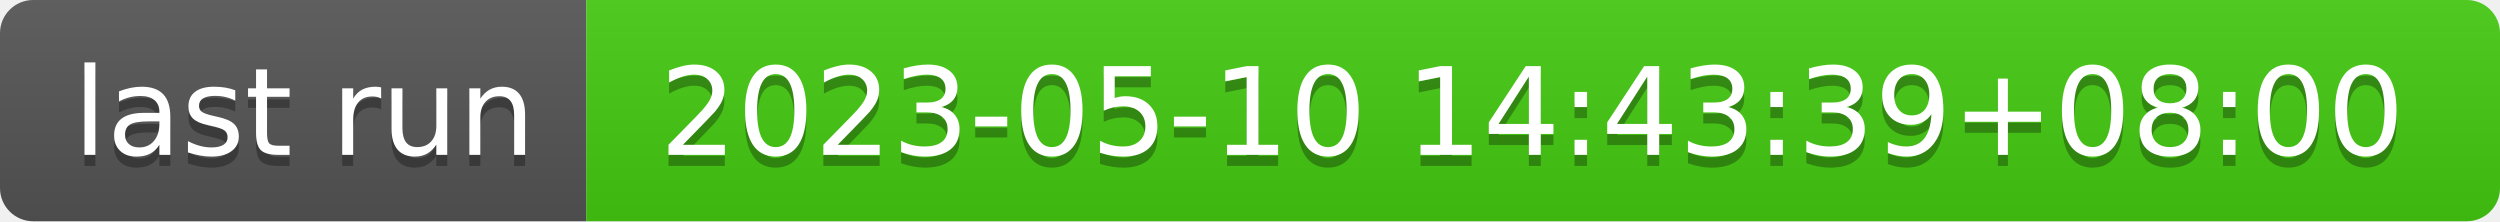
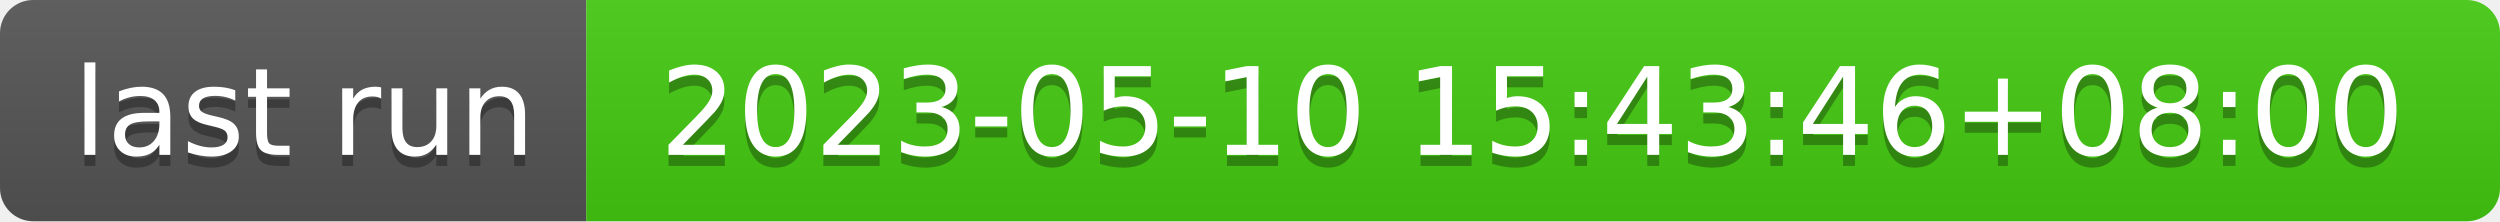
- <svg xmlns="http://www.w3.org/2000/svg" width="226" height="20" role="img" aria-label="last run: 2023-05-10 14:43:39+08:00">
+ <svg xmlns="http://www.w3.org/2000/svg" width="226" height="20" role="img" aria-label="last run: 2023-05-10 15:43:46+08:00">
  <linearGradient id="s" x2="0" y2="100%">
    <stop offset="0" stop-color="#bbb" stop-opacity=".1" />
    <stop offset="1" stop-opacity=".1" />
  </linearGradient>
  <clipPath id="r">
    <rect width="226" height="20" rx="3" fill="#fff" />
  </clipPath>
  <g clip-path="url(#r)">
    <rect width="53" height="20" fill="#555" />
    <rect x="53" width="173" height="20" fill="#4c1" />
    <rect width="226" height="20" fill="url(#s)" />
  </g>
  <g fill="#fff" text-anchor="middle" font-family="Verdana,Geneva,DejaVu Sans,sans-serif" text-rendering="geometricPrecision" font-size="110">
    <text aria-hidden="true" x="275" y="150" fill="#010101" fill-opacity=".3" transform="scale(.1)" textLength="430">last run</text>
    <text x="275" y="140" transform="scale(.1)" fill="#fff" textLength="430">last run</text>
-     <text aria-hidden="true" x="1385" y="150" fill="#010101" fill-opacity=".3" transform="scale(.1)" textLength="1630">2023-05-10 14:43:39+08:00</text>
-     <text x="1385" y="140" transform="scale(.1)" fill="#fff" textLength="1630">2023-05-10 14:43:39+08:00</text>
+     <text aria-hidden="true" x="1385" y="150" fill="#010101" fill-opacity=".3" transform="scale(.1)" textLength="1630">2023-05-10 15:43:46+08:00</text>
+     <text x="1385" y="140" transform="scale(.1)" fill="#fff" textLength="1630">2023-05-10 15:43:46+08:00</text>
  </g>
</svg>
